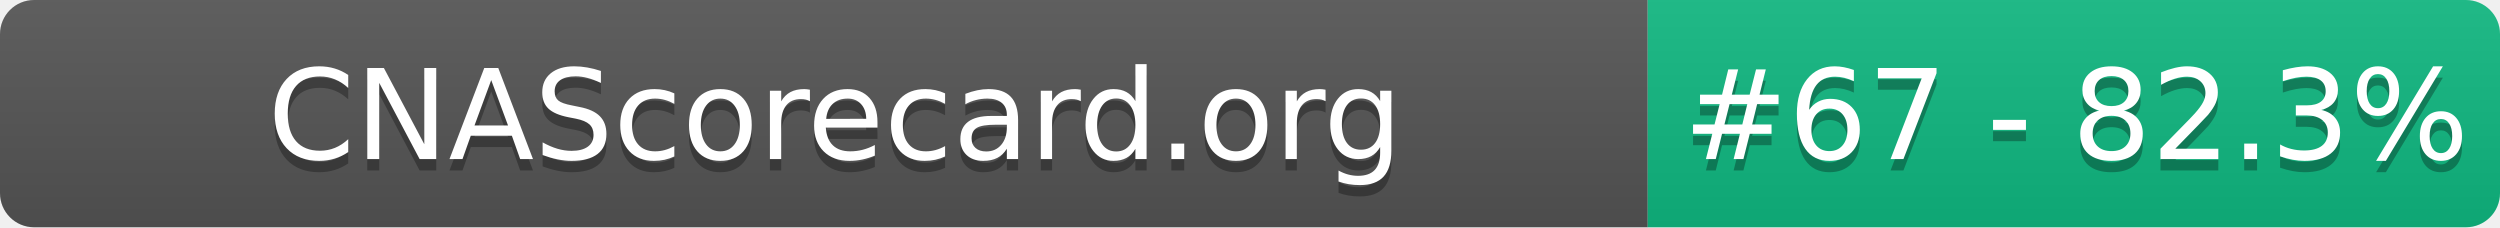
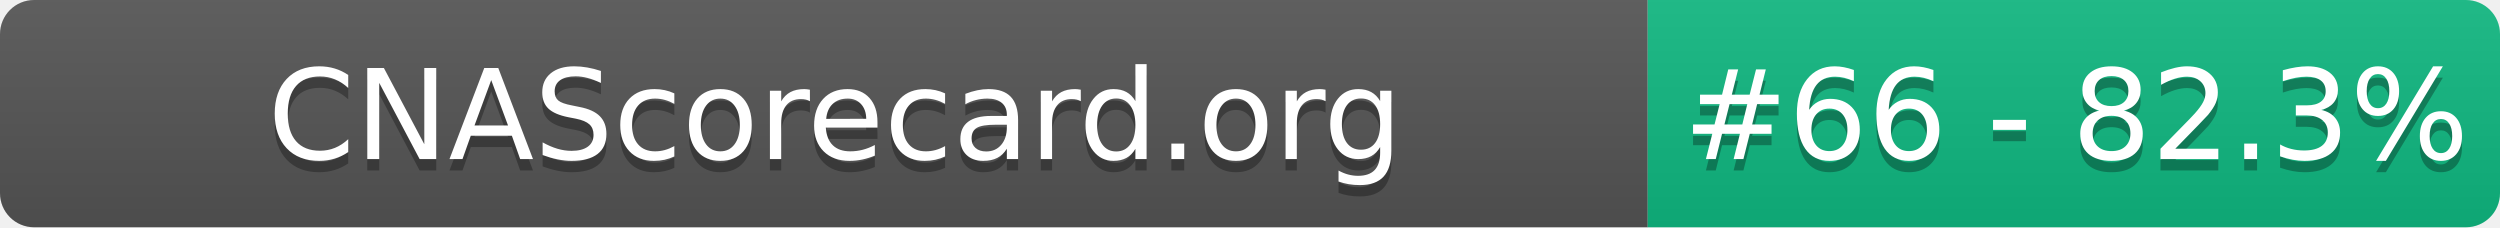
- <svg xmlns="http://www.w3.org/2000/svg" width="220" height="20" role="img" aria-label="CNAScorecard.org: #67 - 82.3%">
+ <svg xmlns="http://www.w3.org/2000/svg" width="220" height="20" role="img" aria-label="CNAScorecard.org: #66 - 82.3%">
  <linearGradient id="s" x2="0" y2="100%">
    <stop offset="0" stop-color="#bbb" stop-opacity=".1" />
    <stop offset="1" stop-opacity=".1" />
  </linearGradient>
  <clipPath id="r">
    <rect width="220" height="20" rx="3" fill="#fff" />
  </clipPath>
  <g clip-path="url(#r)">
    <rect width="145" height="20" fill="#555" />
    <rect x="145" width="75" height="20" fill="#10B981" />
    <rect width="220" height="20" fill="url(#s)" />
  </g>
  <g fill="#fff" text-anchor="middle" font-family="Verdana,Geneva,DejaVu Sans,sans-serif" text-rendering="geometricPrecision" font-size="110">
    <text aria-hidden="true" x="735" y="150" fill="#010101" fill-opacity=".3" transform="scale(.1)" textLength="1350">CNAScorecard.org</text>
    <text x="735" y="140" transform="scale(.1)" fill="#fff" textLength="1350">CNAScorecard.org</text>
-     <text aria-hidden="true" x="1827" y="150" fill="#010101" fill-opacity=".3" transform="scale(.1)" textLength="605">#67 - 82.3%</text>
-     <text x="1827" y="140" transform="scale(.1)" fill="#fff" textLength="605">#67 - 82.3%</text>
+     <text aria-hidden="true" x="1827" y="150" fill="#010101" fill-opacity=".3" transform="scale(.1)" textLength="605">#66 - 82.3%</text>
+     <text x="1827" y="140" transform="scale(.1)" fill="#fff" textLength="605">#66 - 82.3%</text>
  </g>
</svg>
